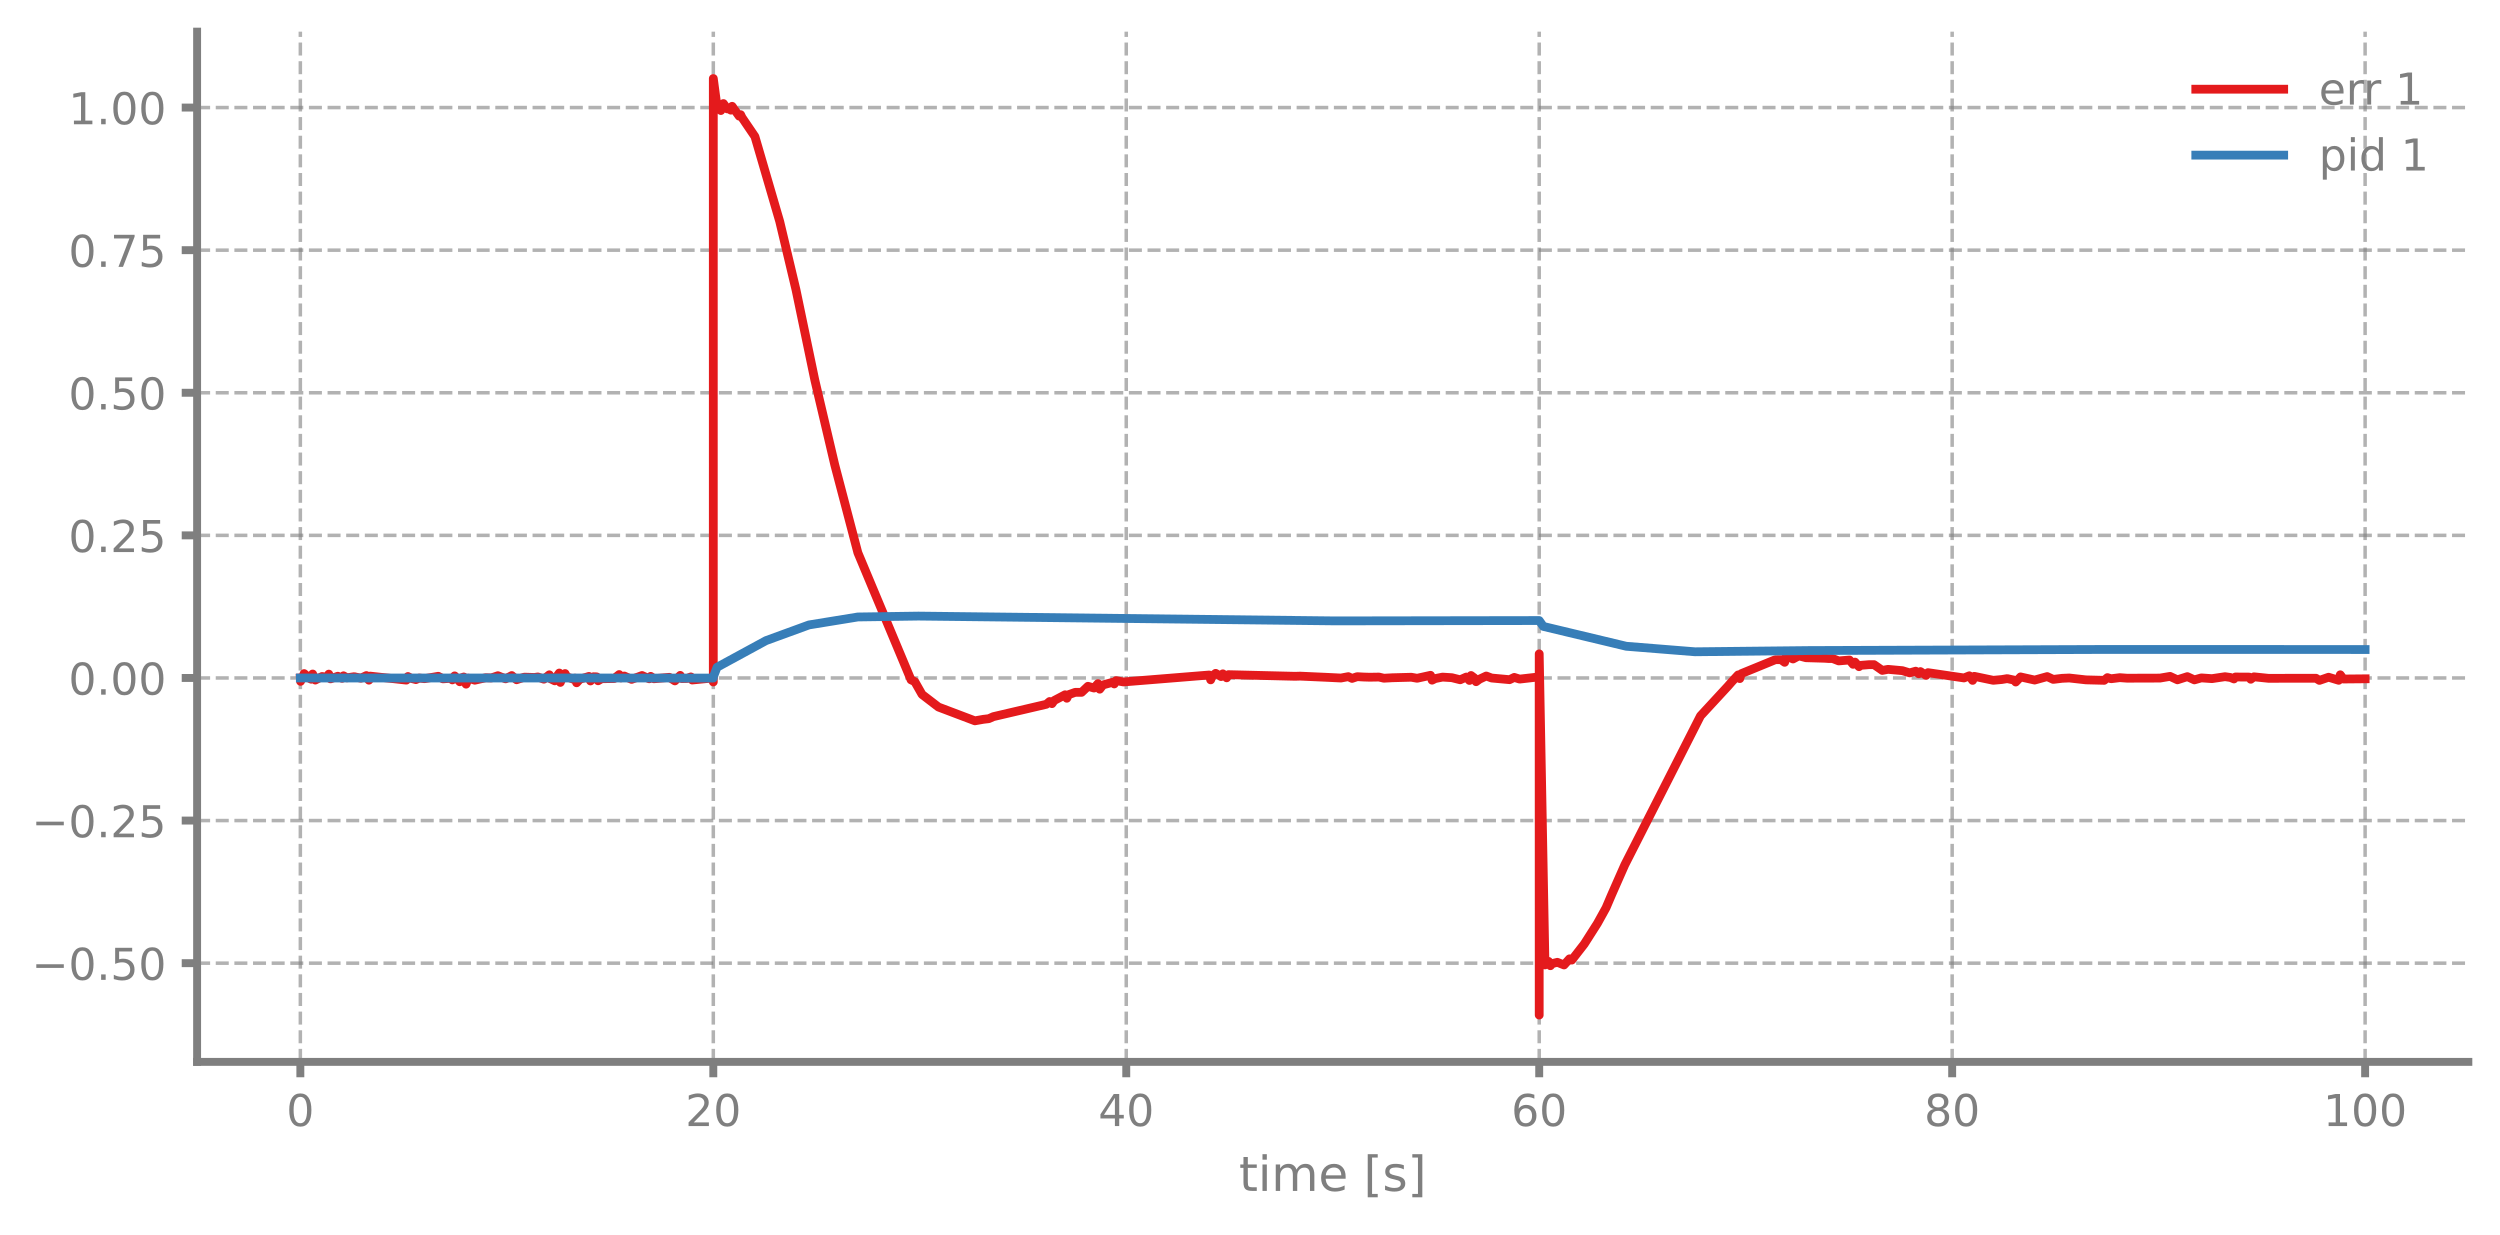
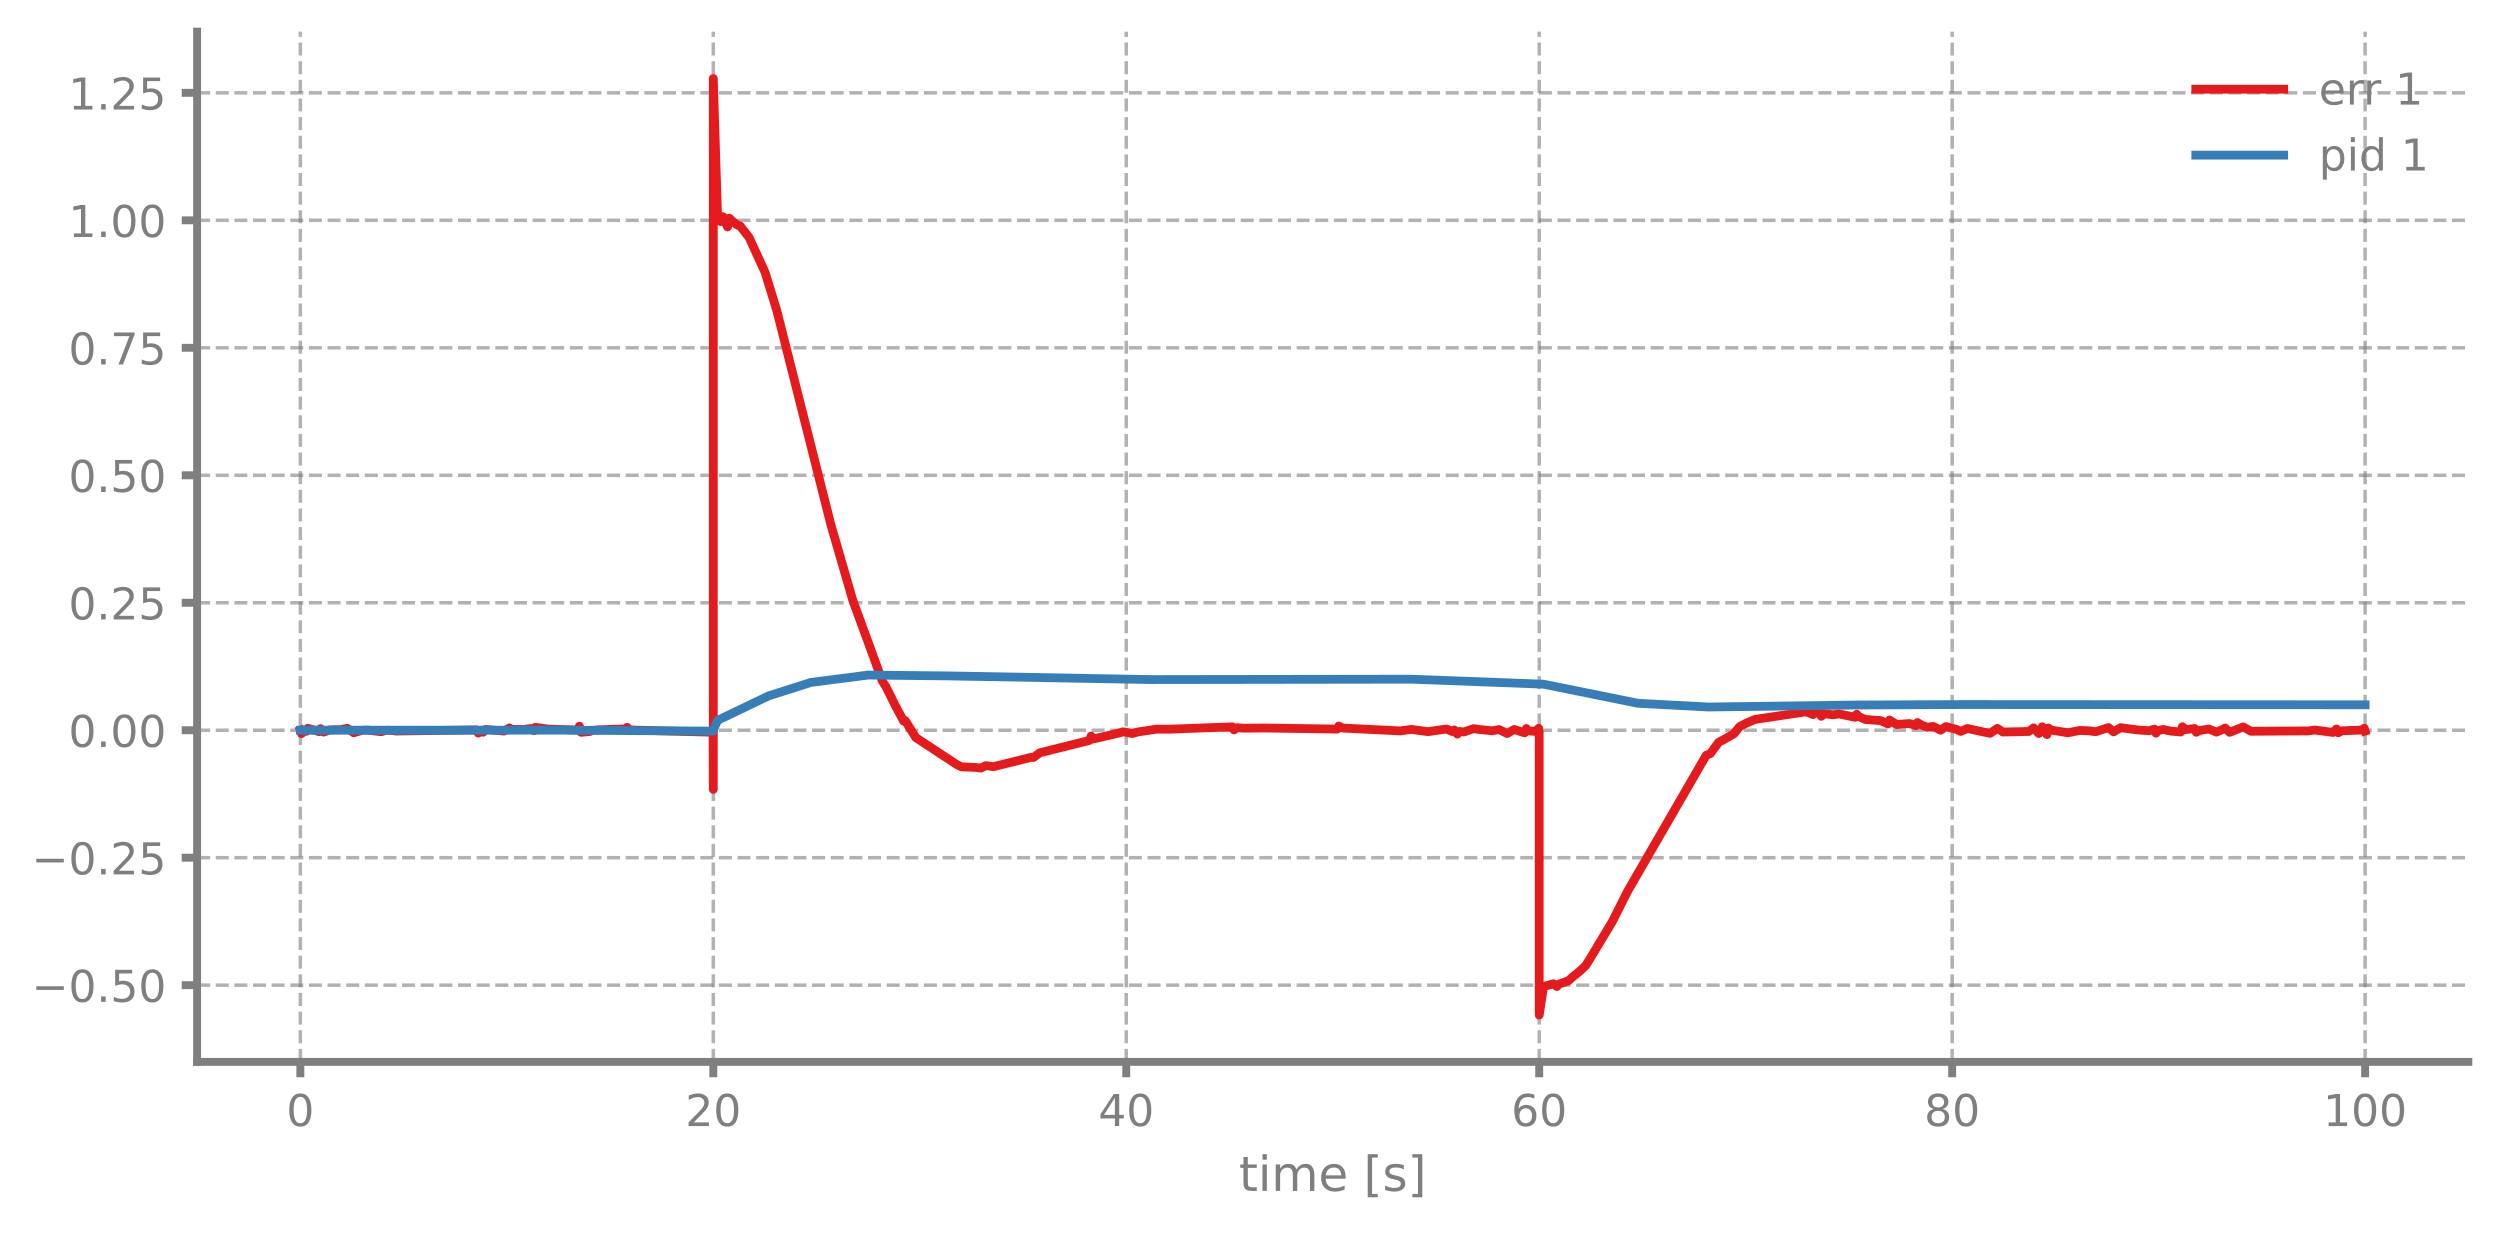
<svg xmlns="http://www.w3.org/2000/svg" xmlns:xlink="http://www.w3.org/1999/xlink" width="568.8pt" height="280.8pt" viewBox="0 0 568.8 280.8" version="1.1">
  <defs>
    <style type="text/css">*{stroke-linejoin: round; stroke-linecap: butt}</style>
  </defs>
  <g id="figure_1">
    <g id="patch_1">
      <path d="M 0 280.8  L 568.8 280.8  L 568.8 0  L 0 0  L 0 280.8  z " style="fill: none" />
    </g>
    <g id="axes_1">
      <g id="patch_2">
        <path d="M 44.845 241.599  L 561.6 241.599  L 561.6 7.2  L 44.845 7.2  L 44.845 241.599  z " style="fill: none" />
      </g>
      <g id="matplotlib.axis_1">
        <g id="xtick_1">
          <g id="line2d_1">
-             <path d="M 68.334 241.599  L 68.334 7.2  " clip-path="url(#p47fe67918f)" style="fill: none; stroke-dasharray: 2.96,1.28; stroke-dashoffset: 0; stroke: #7f7f7f; stroke-opacity: 0.6; stroke-width: 0.8" />
+             <path d="M 68.334 241.599  L 68.334 7.2  " clip-path="url(#p79e0dac1c5)" style="fill: none; stroke-dasharray: 2.96,1.28; stroke-dashoffset: 0; stroke: #7f7f7f; stroke-opacity: 0.6; stroke-width: 0.8" />
          </g>
          <g id="line2d_2">
            <defs>
-               <path id="mc23bbabcec" d="M 0 0  L 0 3.5  " style="stroke: #7f7f7f; stroke-width: 1.8" />
-             </defs>
-             <g>
-               <use xlink:href="#mc23bbabcec" x="68.334" y="241.599" style="fill: #7f7f7f; stroke: #7f7f7f; stroke-width: 1.8" />
+               <path id="mb5098d74e5" d="M 0 0  L 0 3.5  " style="stroke: #7f7f7f; stroke-width: 1.8" />
+             </defs>
+             <g>
+               <use xlink:href="#mb5098d74e5" x="68.334" y="241.599" style="fill: #7f7f7f; stroke: #7f7f7f; stroke-width: 1.8" />
            </g>
          </g>
          <g id="text_1">
            <g style="fill: #7f7f7f" transform="translate(65.15291 256.1968) scale(0.1 -0.1)">
              <defs>
                <path id="DejaVuSans-13" d="M 2034 4250  Q 1547 4250 1301 3770  Q 1056 3291 1056 2328  Q 1056 1369 1301 889  Q 1547 409 2034 409  Q 2525 409 2770 889  Q 3016 1369 3016 2328  Q 3016 3291 2770 3770  Q 2525 4250 2034 4250  z M 2034 4750  Q 2819 4750 3233 4129  Q 3647 3509 3647 2328  Q 3647 1150 3233 529  Q 2819 -91 2034 -91  Q 1250 -91 836 529  Q 422 1150 422 2328  Q 422 3509 836 4129  Q 1250 4750 2034 4750  z " transform="scale(0.015625)" />
              </defs>
              <use xlink:href="#DejaVuSans-13" />
            </g>
          </g>
        </g>
        <g id="xtick_2">
          <g id="line2d_3">
-             <path d="M 162.29 241.599  L 162.29 7.2  " clip-path="url(#p47fe67918f)" style="fill: none; stroke-dasharray: 2.96,1.28; stroke-dashoffset: 0; stroke: #7f7f7f; stroke-opacity: 0.6; stroke-width: 0.8" />
+             <path d="M 162.29 241.599  L 162.29 7.2  " clip-path="url(#p79e0dac1c5)" style="fill: none; stroke-dasharray: 2.96,1.28; stroke-dashoffset: 0; stroke: #7f7f7f; stroke-opacity: 0.6; stroke-width: 0.8" />
          </g>
          <g id="line2d_4">
            <g>
-               <use xlink:href="#mc23bbabcec" x="162.29" y="241.599" style="fill: #7f7f7f; stroke: #7f7f7f; stroke-width: 1.8" />
+               <use xlink:href="#mb5098d74e5" x="162.29" y="241.599" style="fill: #7f7f7f; stroke: #7f7f7f; stroke-width: 1.8" />
            </g>
          </g>
          <g id="text_2">
            <g style="fill: #7f7f7f" transform="translate(155.9271 256.1968) scale(0.1 -0.1)">
              <defs>
                <path id="DejaVuSans-15" d="M 1228 531  L 3431 531  L 3431 0  L 469 0  L 469 531  Q 828 903 1448 1529  Q 2069 2156 2228 2338  Q 2531 2678 2651 2914  Q 2772 3150 2772 3378  Q 2772 3750 2511 3984  Q 2250 4219 1831 4219  Q 1534 4219 1204 4116  Q 875 4013 500 3803  L 500 4441  Q 881 4594 1212 4672  Q 1544 4750 1819 4750  Q 2544 4750 2975 4387  Q 3406 4025 3406 3419  Q 3406 3131 3298 2873  Q 3191 2616 2906 2266  Q 2828 2175 2409 1742  Q 1991 1309 1228 531  z " transform="scale(0.015625)" />
              </defs>
              <use xlink:href="#DejaVuSans-15" />
              <use xlink:href="#DejaVuSans-13" transform="translate(63.625 0)" />
            </g>
          </g>
        </g>
        <g id="xtick_3">
          <g id="line2d_5">
-             <path d="M 256.245 241.599  L 256.245 7.2  " clip-path="url(#p47fe67918f)" style="fill: none; stroke-dasharray: 2.96,1.28; stroke-dashoffset: 0; stroke: #7f7f7f; stroke-opacity: 0.6; stroke-width: 0.8" />
+             <path d="M 256.245 241.599  L 256.245 7.2  " clip-path="url(#p79e0dac1c5)" style="fill: none; stroke-dasharray: 2.96,1.28; stroke-dashoffset: 0; stroke: #7f7f7f; stroke-opacity: 0.6; stroke-width: 0.8" />
          </g>
          <g id="line2d_6">
            <g>
-               <use xlink:href="#mc23bbabcec" x="256.245" y="241.599" style="fill: #7f7f7f; stroke: #7f7f7f; stroke-width: 1.8" />
+               <use xlink:href="#mb5098d74e5" x="256.245" y="241.599" style="fill: #7f7f7f; stroke: #7f7f7f; stroke-width: 1.8" />
            </g>
          </g>
          <g id="text_3">
            <g style="fill: #7f7f7f" transform="translate(249.8825 256.1968) scale(0.1 -0.1)">
              <defs>
                <path id="DejaVuSans-17" d="M 2419 4116  L 825 1625  L 2419 1625  L 2419 4116  z M 2253 4666  L 3047 4666  L 3047 1625  L 3713 1625  L 3713 1100  L 3047 1100  L 3047 0  L 2419 0  L 2419 1100  L 313 1100  L 313 1709  L 2253 4666  z " transform="scale(0.015625)" />
              </defs>
              <use xlink:href="#DejaVuSans-17" />
              <use xlink:href="#DejaVuSans-13" transform="translate(63.625 0)" />
            </g>
          </g>
        </g>
        <g id="xtick_4">
          <g id="line2d_7">
-             <path d="M 350.2 241.599  L 350.2 7.2  " clip-path="url(#p47fe67918f)" style="fill: none; stroke-dasharray: 2.96,1.28; stroke-dashoffset: 0; stroke: #7f7f7f; stroke-opacity: 0.6; stroke-width: 0.8" />
+             <path d="M 350.2 241.599  L 350.2 7.2  " clip-path="url(#p79e0dac1c5)" style="fill: none; stroke-dasharray: 2.96,1.28; stroke-dashoffset: 0; stroke: #7f7f7f; stroke-opacity: 0.6; stroke-width: 0.8" />
          </g>
          <g id="line2d_8">
            <g>
-               <use xlink:href="#mc23bbabcec" x="350.2" y="241.599" style="fill: #7f7f7f; stroke: #7f7f7f; stroke-width: 1.8" />
+               <use xlink:href="#mb5098d74e5" x="350.2" y="241.599" style="fill: #7f7f7f; stroke: #7f7f7f; stroke-width: 1.8" />
            </g>
          </g>
          <g id="text_4">
            <g style="fill: #7f7f7f" transform="translate(343.8379 256.1968) scale(0.1 -0.1)">
              <defs>
                <path id="DejaVuSans-19" d="M 2113 2584  Q 1688 2584 1439 2293  Q 1191 2003 1191 1497  Q 1191 994 1439 701  Q 1688 409 2113 409  Q 2538 409 2786 701  Q 3034 994 3034 1497  Q 3034 2003 2786 2293  Q 2538 2584 2113 2584  z M 3366 4563  L 3366 3988  Q 3128 4100 2886 4159  Q 2644 4219 2406 4219  Q 1781 4219 1451 3797  Q 1122 3375 1075 2522  Q 1259 2794 1537 2939  Q 1816 3084 2150 3084  Q 2853 3084 3261 2657  Q 3669 2231 3669 1497  Q 3669 778 3244 343  Q 2819 -91 2113 -91  Q 1303 -91 875 529  Q 447 1150 447 2328  Q 447 3434 972 4092  Q 1497 4750 2381 4750  Q 2619 4750 2861 4703  Q 3103 4656 3366 4563  z " transform="scale(0.015625)" />
              </defs>
              <use xlink:href="#DejaVuSans-19" />
              <use xlink:href="#DejaVuSans-13" transform="translate(63.625 0)" />
            </g>
          </g>
        </g>
        <g id="xtick_5">
          <g id="line2d_9">
-             <path d="M 444.156 241.599  L 444.156 7.2  " clip-path="url(#p47fe67918f)" style="fill: none; stroke-dasharray: 2.96,1.28; stroke-dashoffset: 0; stroke: #7f7f7f; stroke-opacity: 0.6; stroke-width: 0.8" />
+             <path d="M 444.156 241.599  L 444.156 7.2  " clip-path="url(#p79e0dac1c5)" style="fill: none; stroke-dasharray: 2.96,1.28; stroke-dashoffset: 0; stroke: #7f7f7f; stroke-opacity: 0.6; stroke-width: 0.8" />
          </g>
          <g id="line2d_10">
            <g>
-               <use xlink:href="#mc23bbabcec" x="444.156" y="241.599" style="fill: #7f7f7f; stroke: #7f7f7f; stroke-width: 1.8" />
+               <use xlink:href="#mb5098d74e5" x="444.156" y="241.599" style="fill: #7f7f7f; stroke: #7f7f7f; stroke-width: 1.8" />
            </g>
          </g>
          <g id="text_5">
            <g style="fill: #7f7f7f" transform="translate(437.7933 256.1968) scale(0.1 -0.1)">
              <defs>
                <path id="DejaVuSans-1b" d="M 2034 2216  Q 1584 2216 1326 1975  Q 1069 1734 1069 1313  Q 1069 891 1326 650  Q 1584 409 2034 409  Q 2484 409 2743 651  Q 3003 894 3003 1313  Q 3003 1734 2745 1975  Q 2488 2216 2034 2216  z M 1403 2484  Q 997 2584 770 2862  Q 544 3141 544 3541  Q 544 4100 942 4425  Q 1341 4750 2034 4750  Q 2731 4750 3128 4425  Q 3525 4100 3525 3541  Q 3525 3141 3298 2862  Q 3072 2584 2669 2484  Q 3125 2378 3379 2068  Q 3634 1759 3634 1313  Q 3634 634 3220 271  Q 2806 -91 2034 -91  Q 1263 -91 848 271  Q 434 634 434 1313  Q 434 1759 690 2068  Q 947 2378 1403 2484  z M 1172 3481  Q 1172 3119 1398 2916  Q 1625 2713 2034 2713  Q 2441 2713 2670 2916  Q 2900 3119 2900 3481  Q 2900 3844 2670 4047  Q 2441 4250 2034 4250  Q 1625 4250 1398 4047  Q 1172 3844 1172 3481  z " transform="scale(0.015625)" />
              </defs>
              <use xlink:href="#DejaVuSans-1b" />
              <use xlink:href="#DejaVuSans-13" transform="translate(63.625 0)" />
            </g>
          </g>
        </g>
        <g id="xtick_6">
          <g id="line2d_11">
-             <path d="M 538.111 241.599  L 538.111 7.2  " clip-path="url(#p47fe67918f)" style="fill: none; stroke-dasharray: 2.96,1.28; stroke-dashoffset: 0; stroke: #7f7f7f; stroke-opacity: 0.6; stroke-width: 0.8" />
+             <path d="M 538.111 241.599  L 538.111 7.2  " clip-path="url(#p79e0dac1c5)" style="fill: none; stroke-dasharray: 2.96,1.28; stroke-dashoffset: 0; stroke: #7f7f7f; stroke-opacity: 0.6; stroke-width: 0.8" />
          </g>
          <g id="line2d_12">
            <g>
-               <use xlink:href="#mc23bbabcec" x="538.111" y="241.599" style="fill: #7f7f7f; stroke: #7f7f7f; stroke-width: 1.8" />
+               <use xlink:href="#mb5098d74e5" x="538.111" y="241.599" style="fill: #7f7f7f; stroke: #7f7f7f; stroke-width: 1.8" />
            </g>
          </g>
          <g id="text_6">
            <g style="fill: #7f7f7f" transform="translate(528.5674 256.1968) scale(0.1 -0.1)">
              <defs>
                <path id="DejaVuSans-14" d="M 794 531  L 1825 531  L 1825 4091  L 703 3866  L 703 4441  L 1819 4666  L 2450 4666  L 2450 531  L 3481 531  L 3481 0  L 794 0  L 794 531  z " transform="scale(0.015625)" />
              </defs>
              <use xlink:href="#DejaVuSans-14" />
              <use xlink:href="#DejaVuSans-13" transform="translate(63.625 0)" />
              <use xlink:href="#DejaVuSans-13" transform="translate(127.25 0)" />
            </g>
          </g>
        </g>
        <g id="text_7">
          <g style="fill: #7f7f7f" transform="translate(281.8921 270.9574) scale(0.11 -0.11)">
            <defs>
              <path id="DejaVuSans-57" d="M 1172 4494  L 1172 3500  L 2356 3500  L 2356 3053  L 1172 3053  L 1172 1153  Q 1172 725 1289 603  Q 1406 481 1766 481  L 2356 481  L 2356 0  L 1766 0  Q 1100 0 847 248  Q 594 497 594 1153  L 594 3053  L 172 3053  L 172 3500  L 594 3500  L 594 4494  L 1172 4494  z " transform="scale(0.015625)" />
              <path id="DejaVuSans-4c" d="M 603 3500  L 1178 3500  L 1178 0  L 603 0  L 603 3500  z M 603 4863  L 1178 4863  L 1178 4134  L 603 4134  L 603 4863  z " transform="scale(0.015625)" />
              <path id="DejaVuSans-50" d="M 3328 2828  Q 3544 3216 3844 3400  Q 4144 3584 4550 3584  Q 5097 3584 5394 3201  Q 5691 2819 5691 2113  L 5691 0  L 5113 0  L 5113 2094  Q 5113 2597 4934 2840  Q 4756 3084 4391 3084  Q 3944 3084 3684 2787  Q 3425 2491 3425 1978  L 3425 0  L 2847 0  L 2847 2094  Q 2847 2600 2669 2842  Q 2491 3084 2119 3084  Q 1678 3084 1418 2786  Q 1159 2488 1159 1978  L 1159 0  L 581 0  L 581 3500  L 1159 3500  L 1159 2956  Q 1356 3278 1631 3431  Q 1906 3584 2284 3584  Q 2666 3584 2933 3390  Q 3200 3197 3328 2828  z " transform="scale(0.015625)" />
              <path id="DejaVuSans-48" d="M 3597 1894  L 3597 1613  L 953 1613  Q 991 1019 1311 708  Q 1631 397 2203 397  Q 2534 397 2845 478  Q 3156 559 3463 722  L 3463 178  Q 3153 47 2828 -22  Q 2503 -91 2169 -91  Q 1331 -91 842 396  Q 353 884 353 1716  Q 353 2575 817 3079  Q 1281 3584 2069 3584  Q 2775 3584 3186 3129  Q 3597 2675 3597 1894  z M 3022 2063  Q 3016 2534 2758 2815  Q 2500 3097 2075 3097  Q 1594 3097 1305 2825  Q 1016 2553 972 2059  L 3022 2063  z " transform="scale(0.015625)" />
              <path id="DejaVuSans-3" transform="scale(0.015625)" />
              <path id="DejaVuSans-3e" d="M 550 4863  L 1875 4863  L 1875 4416  L 1125 4416  L 1125 -397  L 1875 -397  L 1875 -844  L 550 -844  L 550 4863  z " transform="scale(0.015625)" />
              <path id="DejaVuSans-56" d="M 2834 3397  L 2834 2853  Q 2591 2978 2328 3040  Q 2066 3103 1784 3103  Q 1356 3103 1142 2972  Q 928 2841 928 2578  Q 928 2378 1081 2264  Q 1234 2150 1697 2047  L 1894 2003  Q 2506 1872 2764 1633  Q 3022 1394 3022 966  Q 3022 478 2636 193  Q 2250 -91 1575 -91  Q 1294 -91 989 -36  Q 684 19 347 128  L 347 722  Q 666 556 975 473  Q 1284 391 1588 391  Q 1994 391 2212 530  Q 2431 669 2431 922  Q 2431 1156 2273 1281  Q 2116 1406 1581 1522  L 1381 1569  Q 847 1681 609 1914  Q 372 2147 372 2553  Q 372 3047 722 3315  Q 1072 3584 1716 3584  Q 2034 3584 2315 3537  Q 2597 3491 2834 3397  z " transform="scale(0.015625)" />
              <path id="DejaVuSans-40" d="M 1947 4863  L 1947 -844  L 622 -844  L 622 -397  L 1369 -397  L 1369 4416  L 622 4416  L 622 4863  L 1947 4863  z " transform="scale(0.015625)" />
            </defs>
            <use xlink:href="#DejaVuSans-57" />
            <use xlink:href="#DejaVuSans-4c" transform="translate(39.20312 0)" />
            <use xlink:href="#DejaVuSans-50" transform="translate(66.98438 0)" />
            <use xlink:href="#DejaVuSans-48" transform="translate(164.3906 0)" />
            <use xlink:href="#DejaVuSans-3" transform="translate(225.9219 0)" />
            <use xlink:href="#DejaVuSans-3e" transform="translate(257.7031 0)" />
            <use xlink:href="#DejaVuSans-56" transform="translate(296.7188 0)" />
            <use xlink:href="#DejaVuSans-40" transform="translate(348.8125 0)" />
          </g>
        </g>
      </g>
      <g id="matplotlib.axis_2">
        <g id="ytick_1">
          <g id="line2d_13">
-             <path d="M 44.845 219.139  L 561.6 219.139  " clip-path="url(#p47fe67918f)" style="fill: none; stroke-dasharray: 2.96,1.28; stroke-dashoffset: 0; stroke: #7f7f7f; stroke-opacity: 0.6; stroke-width: 0.8" />
+             <path d="M 44.845 224.147  L 561.6 224.147  " clip-path="url(#p79e0dac1c5)" style="fill: none; stroke-dasharray: 2.96,1.28; stroke-dashoffset: 0; stroke: #7f7f7f; stroke-opacity: 0.6; stroke-width: 0.8" />
          </g>
          <g id="line2d_14">
            <defs>
-               <path id="m5db4916df4" d="M 0 0  L -3.5 0  " style="stroke: #7f7f7f; stroke-width: 1.8" />
-             </defs>
-             <g>
-               <use xlink:href="#m5db4916df4" x="44.845" y="219.139" style="fill: #7f7f7f; stroke: #7f7f7f; stroke-width: 1.8" />
+               <path id="m3506a62449" d="M 0 0  L -3.5 0  " style="stroke: #7f7f7f; stroke-width: 1.8" />
+             </defs>
+             <g>
+               <use xlink:href="#m3506a62449" x="44.845" y="224.147" style="fill: #7f7f7f; stroke: #7f7f7f; stroke-width: 1.8" />
            </g>
          </g>
          <g id="text_8">
-             <g style="fill: #7f7f7f" transform="translate(7.2 222.9374) scale(0.1 -0.1)">
+             <g style="fill: #7f7f7f" transform="translate(7.2 227.9459) scale(0.1 -0.1)">
              <defs>
                <path id="DejaVuSans-c9c" d="M 678 2272  L 4684 2272  L 4684 1741  L 678 1741  L 678 2272  z " transform="scale(0.015625)" />
                <path id="DejaVuSans-11" d="M 684 794  L 1344 794  L 1344 0  L 684 0  L 684 794  z " transform="scale(0.015625)" />
                <path id="DejaVuSans-18" d="M 691 4666  L 3169 4666  L 3169 4134  L 1269 4134  L 1269 2991  Q 1406 3038 1543 3061  Q 1681 3084 1819 3084  Q 2600 3084 3056 2656  Q 3513 2228 3513 1497  Q 3513 744 3044 326  Q 2575 -91 1722 -91  Q 1428 -91 1123 -41  Q 819 9 494 109  L 494 744  Q 775 591 1075 516  Q 1375 441 1709 441  Q 2250 441 2565 725  Q 2881 1009 2881 1497  Q 2881 1984 2565 2268  Q 2250 2553 1709 2553  Q 1456 2553 1204 2497  Q 953 2441 691 2322  L 691 4666  z " transform="scale(0.015625)" />
              </defs>
              <use xlink:href="#DejaVuSans-c9c" />
              <use xlink:href="#DejaVuSans-13" transform="translate(83.79688 0)" />
              <use xlink:href="#DejaVuSans-11" transform="translate(147.4219 0)" />
              <use xlink:href="#DejaVuSans-18" transform="translate(179.2031 0)" />
              <use xlink:href="#DejaVuSans-13" transform="translate(242.8281 0)" />
            </g>
          </g>
        </g>
        <g id="ytick_2">
          <g id="line2d_15">
-             <path d="M 44.845 186.695  L 561.6 186.695  " clip-path="url(#p47fe67918f)" style="fill: none; stroke-dasharray: 2.96,1.28; stroke-dashoffset: 0; stroke: #7f7f7f; stroke-opacity: 0.6; stroke-width: 0.8" />
+             <path d="M 44.845 195.144  L 561.6 195.144  " clip-path="url(#p79e0dac1c5)" style="fill: none; stroke-dasharray: 2.96,1.28; stroke-dashoffset: 0; stroke: #7f7f7f; stroke-opacity: 0.6; stroke-width: 0.8" />
          </g>
          <g id="line2d_16">
            <g>
-               <use xlink:href="#m5db4916df4" x="44.845" y="186.695" style="fill: #7f7f7f; stroke: #7f7f7f; stroke-width: 1.8" />
+               <use xlink:href="#m3506a62449" x="44.845" y="195.144" style="fill: #7f7f7f; stroke: #7f7f7f; stroke-width: 1.8" />
            </g>
          </g>
          <g id="text_9">
-             <g style="fill: #7f7f7f" transform="translate(7.2 190.4936) scale(0.1 -0.1)">
+             <g style="fill: #7f7f7f" transform="translate(7.2 198.9428) scale(0.1 -0.1)">
              <use xlink:href="#DejaVuSans-c9c" />
              <use xlink:href="#DejaVuSans-13" transform="translate(83.79688 0)" />
              <use xlink:href="#DejaVuSans-11" transform="translate(147.4219 0)" />
              <use xlink:href="#DejaVuSans-15" transform="translate(179.2031 0)" />
              <use xlink:href="#DejaVuSans-18" transform="translate(242.8281 0)" />
            </g>
          </g>
        </g>
        <g id="ytick_3">
          <g id="line2d_17">
-             <path d="M 44.845 154.251  L 561.6 154.251  " clip-path="url(#p47fe67918f)" style="fill: none; stroke-dasharray: 2.96,1.28; stroke-dashoffset: 0; stroke: #7f7f7f; stroke-opacity: 0.6; stroke-width: 0.8" />
+             <path d="M 44.845 166.141  L 561.6 166.141  " clip-path="url(#p79e0dac1c5)" style="fill: none; stroke-dasharray: 2.96,1.28; stroke-dashoffset: 0; stroke: #7f7f7f; stroke-opacity: 0.6; stroke-width: 0.8" />
          </g>
          <g id="line2d_18">
            <g>
-               <use xlink:href="#m5db4916df4" x="44.845" y="154.251" style="fill: #7f7f7f; stroke: #7f7f7f; stroke-width: 1.8" />
+               <use xlink:href="#m3506a62449" x="44.845" y="166.141" style="fill: #7f7f7f; stroke: #7f7f7f; stroke-width: 1.8" />
            </g>
          </g>
          <g id="text_10">
-             <g style="fill: #7f7f7f" transform="translate(15.57969 158.0498) scale(0.1 -0.1)">
+             <g style="fill: #7f7f7f" transform="translate(15.57969 169.9397) scale(0.1 -0.1)">
              <use xlink:href="#DejaVuSans-13" />
              <use xlink:href="#DejaVuSans-11" transform="translate(63.625 0)" />
              <use xlink:href="#DejaVuSans-13" transform="translate(95.40625 0)" />
              <use xlink:href="#DejaVuSans-13" transform="translate(159.0312 0)" />
            </g>
          </g>
        </g>
        <g id="ytick_4">
          <g id="line2d_19">
-             <path d="M 44.845 121.807  L 561.6 121.807  " clip-path="url(#p47fe67918f)" style="fill: none; stroke-dasharray: 2.96,1.28; stroke-dashoffset: 0; stroke: #7f7f7f; stroke-opacity: 0.6; stroke-width: 0.8" />
+             <path d="M 44.845 137.138  L 561.6 137.138  " clip-path="url(#p79e0dac1c5)" style="fill: none; stroke-dasharray: 2.96,1.28; stroke-dashoffset: 0; stroke: #7f7f7f; stroke-opacity: 0.6; stroke-width: 0.8" />
          </g>
          <g id="line2d_20">
            <g>
-               <use xlink:href="#m5db4916df4" x="44.845" y="121.807" style="fill: #7f7f7f; stroke: #7f7f7f; stroke-width: 1.8" />
+               <use xlink:href="#m3506a62449" x="44.845" y="137.138" style="fill: #7f7f7f; stroke: #7f7f7f; stroke-width: 1.8" />
            </g>
          </g>
          <g id="text_11">
-             <g style="fill: #7f7f7f" transform="translate(15.57969 125.606) scale(0.1 -0.1)">
+             <g style="fill: #7f7f7f" transform="translate(15.57969 140.9365) scale(0.1 -0.1)">
              <use xlink:href="#DejaVuSans-13" />
              <use xlink:href="#DejaVuSans-11" transform="translate(63.625 0)" />
              <use xlink:href="#DejaVuSans-15" transform="translate(95.40625 0)" />
              <use xlink:href="#DejaVuSans-18" transform="translate(159.0312 0)" />
            </g>
          </g>
        </g>
        <g id="ytick_5">
          <g id="line2d_21">
-             <path d="M 44.845 89.363  L 561.6 89.363  " clip-path="url(#p47fe67918f)" style="fill: none; stroke-dasharray: 2.96,1.28; stroke-dashoffset: 0; stroke: #7f7f7f; stroke-opacity: 0.6; stroke-width: 0.8" />
+             <path d="M 44.845 108.135  L 561.6 108.135  " clip-path="url(#p79e0dac1c5)" style="fill: none; stroke-dasharray: 2.96,1.28; stroke-dashoffset: 0; stroke: #7f7f7f; stroke-opacity: 0.6; stroke-width: 0.8" />
          </g>
          <g id="line2d_22">
            <g>
-               <use xlink:href="#m5db4916df4" x="44.845" y="89.363" style="fill: #7f7f7f; stroke: #7f7f7f; stroke-width: 1.8" />
+               <use xlink:href="#m3506a62449" x="44.845" y="108.135" style="fill: #7f7f7f; stroke: #7f7f7f; stroke-width: 1.8" />
            </g>
          </g>
          <g id="text_12">
-             <g style="fill: #7f7f7f" transform="translate(15.57969 93.16224) scale(0.1 -0.1)">
+             <g style="fill: #7f7f7f" transform="translate(15.57969 111.9334) scale(0.1 -0.1)">
              <use xlink:href="#DejaVuSans-13" />
              <use xlink:href="#DejaVuSans-11" transform="translate(63.625 0)" />
              <use xlink:href="#DejaVuSans-18" transform="translate(95.40625 0)" />
              <use xlink:href="#DejaVuSans-13" transform="translate(159.0312 0)" />
            </g>
          </g>
        </g>
        <g id="ytick_6">
          <g id="line2d_23">
-             <path d="M 44.845 56.92  L 561.6 56.92  " clip-path="url(#p47fe67918f)" style="fill: none; stroke-dasharray: 2.96,1.28; stroke-dashoffset: 0; stroke: #7f7f7f; stroke-opacity: 0.6; stroke-width: 0.8" />
+             <path d="M 44.845 79.131  L 561.6 79.131  " clip-path="url(#p79e0dac1c5)" style="fill: none; stroke-dasharray: 2.96,1.28; stroke-dashoffset: 0; stroke: #7f7f7f; stroke-opacity: 0.6; stroke-width: 0.8" />
          </g>
          <g id="line2d_24">
            <g>
-               <use xlink:href="#m5db4916df4" x="44.845" y="56.92" style="fill: #7f7f7f; stroke: #7f7f7f; stroke-width: 1.8" />
+               <use xlink:href="#m3506a62449" x="44.845" y="79.131" style="fill: #7f7f7f; stroke: #7f7f7f; stroke-width: 1.8" />
            </g>
          </g>
          <g id="text_13">
-             <g style="fill: #7f7f7f" transform="translate(15.57969 60.71846) scale(0.1 -0.1)">
+             <g style="fill: #7f7f7f" transform="translate(15.57969 82.93023) scale(0.1 -0.1)">
              <defs>
                <path id="DejaVuSans-1a" d="M 525 4666  L 3525 4666  L 3525 4397  L 1831 0  L 1172 0  L 2766 4134  L 525 4134  L 525 4666  z " transform="scale(0.015625)" />
              </defs>
              <use xlink:href="#DejaVuSans-13" />
              <use xlink:href="#DejaVuSans-11" transform="translate(63.625 0)" />
              <use xlink:href="#DejaVuSans-1a" transform="translate(95.40625 0)" />
              <use xlink:href="#DejaVuSans-18" transform="translate(159.0312 0)" />
            </g>
          </g>
        </g>
        <g id="ytick_7">
          <g id="line2d_25">
-             <path d="M 44.845 24.476  L 561.6 24.476  " clip-path="url(#p47fe67918f)" style="fill: none; stroke-dasharray: 2.96,1.28; stroke-dashoffset: 0; stroke: #7f7f7f; stroke-opacity: 0.6; stroke-width: 0.8" />
+             <path d="M 44.845 50.128  L 561.6 50.128  " clip-path="url(#p79e0dac1c5)" style="fill: none; stroke-dasharray: 2.96,1.28; stroke-dashoffset: 0; stroke: #7f7f7f; stroke-opacity: 0.6; stroke-width: 0.8" />
          </g>
          <g id="line2d_26">
            <g>
-               <use xlink:href="#m5db4916df4" x="44.845" y="24.476" style="fill: #7f7f7f; stroke: #7f7f7f; stroke-width: 1.8" />
+               <use xlink:href="#m3506a62449" x="44.845" y="50.128" style="fill: #7f7f7f; stroke: #7f7f7f; stroke-width: 1.8" />
            </g>
          </g>
          <g id="text_14">
-             <g style="fill: #7f7f7f" transform="translate(15.57969 28.27468) scale(0.1 -0.1)">
+             <g style="fill: #7f7f7f" transform="translate(15.57969 53.92709) scale(0.1 -0.1)">
              <use xlink:href="#DejaVuSans-14" />
              <use xlink:href="#DejaVuSans-11" transform="translate(63.625 0)" />
              <use xlink:href="#DejaVuSans-13" transform="translate(95.40625 0)" />
              <use xlink:href="#DejaVuSans-13" transform="translate(159.0312 0)" />
            </g>
          </g>
        </g>
-       </g>
-       <g id="line2d_27">
-         <path d="M 68.334 154.251  L 68.381 155.02  L 69.197 153.254  L 70.501 154.388  L 70.823 154.543  L 71.137 153.35  L 71.738 154.729  L 73.272 153.92  L 74.415 154.086  L 74.811 153.378  L 75.202 154.453  L 76.855 153.857  L 77.827 154.324  L 78.158 153.758  L 78.928 154.216  L 80.587 153.963  L 82.098 154.303  L 83.356 153.707  L 83.934 154.752  L 84.23 153.829  L 92.453 154.74  L 92.818 153.925  L 93.52 154.332  L 94.628 154.626  L 95.391 154.269  L 96.58 154.416  L 99.717 153.866  L 100.789 154.451  L 102.615 154.313  L 102.916 154.688  L 103.44 153.777  L 104.603 155.112  L 105.173 154.169  L 105.508 154.03  L 106.042 155.659  L 106.551 154.299  L 108.031 154.761  L 110.517 154.199  L 111.781 154.247  L 113.284 153.735  L 115.034 154.449  L 116.433 153.704  L 117.53 154.656  L 119.294 154.067  L 121.6 154.138  L 122.375 154.019  L 123.735 154.528  L 124.983 153.531  L 125.298 154.45  L 126.222 154.902  L 126.48 154.192  L 126.998 153.471  L 127.254 153.127  L 127.496 155.262  L 128.18 153.556  L 128.568 153.246  L 128.974 153.984  L 130.438 154.533  L 130.817 154.294  L 131.189 155.347  L 131.932 154.542  L 133.993 153.898  L 134.35 154.929  L 135.048 153.974  L 135.744 153.996  L 136.078 154.888  L 136.888 154.424  L 139.747 154.371  L 140.876 153.472  L 141.26 154.235  L 142.051 153.807  L 143.701 154.573  L 146.07 153.691  L 147.719 154.437  L 148.048 153.89  L 148.79 154.433  L 152.276 154.104  L 153.551 154.914  L 154.763 153.665  L 155.129 154.383  L 156.38 154.353  L 157.18 154.015  L 157.495 154.715  L 162.183 154.254  L 162.289 155.16  L 162.29 139.638  L 162.293 17.855  L 163.145 24.289  L 163.312 23.575  L 163.633 24.66  L 163.828 24.368  L 164.01 25.148  L 164.59 23.56  L 165.46 24.769  L 165.666 24.653  L 166.285 25.058  L 166.569 24.188  L 168.179 26.425  L 168.51 26.092  L 168.814 26.728  L 171.76 31.067  L 177.401 50.387  L 181.111 65.965  L 185.387 86.469  L 189.93 105.784  L 195.179 125.751  L 207.279 154.682  L 208.132 155.087  L 209.785 157.999  L 213.515 160.865  L 221.806 164.001  L 223.743 163.659  L 224.962 163.516  L 226.008 163.052  L 238.058 160.239  L 238.81 159.608  L 239.344 160.092  L 239.843 159.383  L 242.331 158.072  L 242.724 158.863  L 243.114 158.061  L 244.645 157.517  L 246.081 157.521  L 247.538 156.144  L 248.914 156.544  L 249.814 155.534  L 250.21 156.803  L 250.952 155.836  L 253.097 155.244  L 253.513 155.609  L 253.936 154.855  L 255.608 155.157  L 275.115 153.579  L 275.453 154.682  L 275.802 153.801  L 276.589 153.199  L 277.819 153.938  L 278.224 153.309  L 278.696 153.778  L 279.089 154.214  L 279.488 153.498  L 294.673 153.871  L 295.808 153.834  L 301.702 154.099  L 305.093 154.265  L 306.768 153.949  L 307.617 154.351  L 308.793 153.957  L 310.29 154.041  L 311.649 154.081  L 313.745 154.045  L 314.854 154.307  L 316.801 154.203  L 321.105 154.087  L 322.422 154.32  L 325.474 153.646  L 325.824 154.751  L 326.547 154.387  L 328.216 154.055  L 330.329 154.188  L 332.221 154.662  L 333.622 154.039  L 334.332 154.818  L 334.69 153.691  L 335.454 154.258  L 335.837 155.098  L 336.611 154.528  L 338.154 153.806  L 339.381 154.264  L 343.455 154.638  L 344.528 154.122  L 345.751 154.508  L 350.159 154.006  L 350.19 154.346  L 350.201 230.945  L 350.2 148.766  L 351.514 219.536  L 352.326 218.738  L 352.746 219.719  L 353.159 219.239  L 354.333 218.945  L 355.85 219.547  L 357.097 218.154  L 357.61 218.443  L 360.464 214.768  L 363.439 210.097  L 365.408 206.54  L 366.665 203.586  L 369.668 196.784  L 386.894 162.885  L 393.143 156.118  L 393.953 155.192  L 395.457 153.558  L 395.837 154.393  L 396.188 153.267  L 403.917 150.098  L 405.221 150.084  L 406.044 150.689  L 406.416 149.186  L 407.198 149.597  L 407.947 149.934  L 409.268 149.223  L 410.885 149.643  L 415.16 149.769  L 415.983 149.825  L 416.937 149.825  L 418.345 150.371  L 420.799 150.166  L 421.615 151.147  L 422.051 150.643  L 422.964 151.682  L 423.349 151.379  L 425.236 151.225  L 426.374 151.216  L 428.259 152.53  L 429.572 152.29  L 432.837 152.59  L 434.488 153.092  L 435.862 152.709  L 436.547 153.293  L 436.944 152.802  L 438.218 153.669  L 438.654 153.042  L 446.843 154.246  L 448.062 153.757  L 448.811 154.802  L 449.181 153.878  L 453.505 154.784  L 455.438 154.605  L 456.686 154.399  L 458.242 154.74  L 458.619 155.172  L 459.716 154.012  L 462.923 154.729  L 465.775 153.936  L 467.154 154.576  L 469.185 154.33  L 470.797 154.259  L 474.593 154.683  L 478.741 154.79  L 479.479 154.172  L 480.31 154.427  L 482.294 154.182  L 483.95 154.303  L 491.445 154.278  L 493.726 153.891  L 495.408 154.671  L 497.664 153.948  L 499.267 154.686  L 500.844 154.235  L 503.262 154.405  L 506.239 153.962  L 507.47 154.139  L 508.269 154.473  L 508.599 154.033  L 511.761 154.053  L 512.09 154.546  L 512.819 153.99  L 516.126 154.332  L 526.926 154.313  L 527.713 154.803  L 529.8 154.083  L 532.105 154.781  L 532.46 153.53  L 533.168 154.489  L 538.111 154.441  L 538.111 154.441  " clip-path="url(#p47fe67918f)" style="fill: none; stroke: #e41a1c; stroke-width: 2; stroke-linecap: square" />
-       </g>
-       <g id="line2d_28">
-         <path d="M 68.334 154.251  L 72.398 154.252  L 162.289 154.269  L 162.29 154.036  L 163.145 151.811  L 174.291 145.75  L 184.058 142.183  L 195.179 140.374  L 208.955 140.172  L 303.79 141.265  L 350.2 141.186  L 351.142 142.521  L 370.011 147.038  L 385.644 148.292  L 411.488 148.014  L 478.4 147.766  L 538.111 147.776  L 538.111 147.776  " clip-path="url(#p47fe67918f)" style="fill: none; stroke: #377eb8; stroke-width: 2; stroke-linecap: square" />
+         <g id="ytick_8">
+           <g id="line2d_27">
+             <path d="M 44.845 21.125  L 561.6 21.125  " clip-path="url(#p79e0dac1c5)" style="fill: none; stroke-dasharray: 2.96,1.28; stroke-dashoffset: 0; stroke: #7f7f7f; stroke-opacity: 0.6; stroke-width: 0.8" />
+           </g>
+           <g id="line2d_28">
+             <g>
+               <use xlink:href="#m3506a62449" x="44.845" y="21.125" style="fill: #7f7f7f; stroke: #7f7f7f; stroke-width: 1.8" />
+             </g>
+           </g>
+           <g id="text_15">
+             <g style="fill: #7f7f7f" transform="translate(15.57969 24.92395) scale(0.1 -0.1)">
+               <use xlink:href="#DejaVuSans-14" />
+               <use xlink:href="#DejaVuSans-11" transform="translate(63.625 0)" />
+               <use xlink:href="#DejaVuSans-15" transform="translate(95.40625 0)" />
+               <use xlink:href="#DejaVuSans-18" transform="translate(159.0312 0)" />
+             </g>
+           </g>
+         </g>
+       </g>
+       <g id="line2d_29">
+         <path d="M 68.334 166.141  L 68.598 166.906  L 69.182 166.167  L 69.703 166.392  L 70.017 165.707  L 71.225 166.023  L 72.598 166.478  L 72.926 165.774  L 73.636 166.562  L 75.019 166.076  L 76.202 166.032  L 77.54 166.013  L 78.996 165.715  L 80.491 166.717  L 82.459 166.144  L 83.633 166.117  L 86.757 166.482  L 87.869 166.141  L 89.053 166.199  L 90.126 166.325  L 108.425 166.063  L 108.818 166.801  L 109.586 166.12  L 109.909 166.598  L 110.489 165.965  L 114.686 166.333  L 115.898 165.609  L 116.183 165.95  L 119.218 165.978  L 120.769 165.74  L 121.481 166.251  L 121.79 165.479  L 124.742 165.89  L 131.458 166.101  L 131.826 165.215  L 132.201 166.607  L 134.178 166.442  L 134.869 166.164  L 135.969 166.058  L 142.224 165.837  L 142.662 165.477  L 143.075 166.002  L 144.126 166.106  L 162.24 166.598  L 162.289 179.591  L 162.29 162.374  L 162.29 17.855  L 163.28 49.976  L 163.447 49.338  L 163.957 50.41  L 164.144 49.603  L 164.511 49.308  L 165.524 51.638  L 165.924 49.649  L 166.563 50.246  L 167.867 51.28  L 168.403 51.416  L 170.429 54.007  L 174.085 61.998  L 176.764 70.764  L 189.038 119.368  L 194.026 136.581  L 200.767 154.989  L 201.584 156.255  L 203.702 160.544  L 205.608 164.081  L 205.96 163.944  L 208.358 167.814  L 217.723 173.972  L 218.737 174.462  L 222.011 174.604  L 223.171 174.762  L 224.287 174.193  L 225.995 174.433  L 230.657 173.291  L 234.682 172.283  L 235.121 172.353  L 236.561 171.282  L 247.851 168.466  L 248.24 167.474  L 248.651 168.146  L 254.454 166.815  L 255.576 166.497  L 257.611 166.891  L 258.849 166.546  L 263.15 165.891  L 265.719 165.915  L 280.375 165.375  L 280.755 166.072  L 281.513 165.567  L 282.88 165.672  L 287.7 165.637  L 304.242 165.881  L 304.605 165.181  L 305.456 165.649  L 318.53 166.292  L 321.106 165.956  L 324.903 166.471  L 326.066 166.289  L 329.132 165.864  L 330.449 166.448  L 330.862 166.078  L 331.239 166.539  L 331.579 167.023  L 331.982 166.437  L 333.105 166.526  L 335.272 165.781  L 336.41 165.954  L 339.428 166.265  L 341.081 165.99  L 342.916 166.891  L 344.501 165.971  L 346.885 166.735  L 347.279 165.756  L 347.644 166.28  L 349.374 166.424  L 350.073 165.704  L 350.199 166.608  L 350.202 230.945  L 351.188 224.464  L 353.411 223.826  L 354.213 224.453  L 354.634 223.926  L 356.857 223.14  L 357.727 222.33  L 359.313 221.07  L 360.797 219.666  L 361.697 218.225  L 366.846 209.66  L 370.343 202.721  L 388.201 171.833  L 389.133 171.462  L 391.039 168.869  L 392.178 168.283  L 394.522 166.942  L 395.77 165.352  L 397.238 164.563  L 399.294 163.681  L 409.824 162.114  L 410.639 161.97  L 411.415 162.13  L 412.536 162.592  L 413.444 161.789  L 413.943 162.212  L 414.393 162.973  L 415.083 162.391  L 417.097 162.637  L 418.401 162.427  L 422.07 163.197  L 422.442 162.495  L 422.857 163.015  L 424.4 163.696  L 427.902 163.954  L 429.536 164.707  L 429.91 163.821  L 430.296 164.073  L 431.554 164.849  L 434.46 164.615  L 435.888 165.104  L 436.27 164.395  L 437.102 164.896  L 438.45 165.475  L 439.863 165.283  L 441.529 166.132  L 442.721 165.314  L 445.275 165.998  L 446.085 166.414  L 447.641 165.739  L 451.243 166.539  L 452.813 166.827  L 454.437 165.721  L 455.705 166.552  L 461.602 166.423  L 462.688 165.596  L 463.867 166.886  L 464.654 165.357  L 465.345 166.446  L 465.721 167.134  L 466.051 165.636  L 466.726 166.117  L 470.484 166.715  L 473.165 166.191  L 475.207 166.266  L 476.804 166.476  L 479.731 165.544  L 480.88 166.513  L 482.484 165.564  L 485.206 165.926  L 486.42 166.084  L 488.947 166.25  L 490.163 165.885  L 490.524 166.814  L 490.888 166.241  L 492.188 165.965  L 493.826 166.331  L 496.174 166.544  L 496.521 165.359  L 497.294 165.996  L 499.318 165.754  L 499.687 166.608  L 500.434 166.2  L 502.597 165.87  L 504.285 166.576  L 505.94 165.84  L 506.257 165.634  L 507.288 166.619  L 510.372 165.383  L 512.12 166.377  L 525.174 166.296  L 526.643 166.09  L 530.831 166.645  L 531.602 165.848  L 532 166.717  L 532.819 166.273  L 537.5 166.092  L 537.912 165.69  L 538.111 166.334  " clip-path="url(#p79e0dac1c5)" style="fill: none; stroke: #e41a1c; stroke-width: 2; stroke-linecap: square" />
+       </g>
+       <g id="line2d_30">
+         <path d="M 68.334 166.141  L 127.863 166.123  L 162.289 166.347  L 162.29 166.089  L 163.28 163.89  L 174.84 158.336  L 184.486 155.266  L 197.528 153.589  L 215.959 153.787  L 261.989 154.618  L 321.106 154.527  L 351.188 155.669  L 372.661 160.007  L 388.671 160.86  L 422.07 160.408  L 446.457 160.298  L 523.595 160.348  L 538.111 160.353  L 538.111 160.353  " clip-path="url(#p79e0dac1c5)" style="fill: none; stroke: #377eb8; stroke-width: 2; stroke-linecap: square" />
      </g>
      <g id="patch_3">
        <path d="M 44.845 241.599  L 44.845 7.2  " style="fill: none; stroke: #7f7f7f; stroke-width: 1.8; stroke-linejoin: miter; stroke-linecap: square" />
      </g>
      <g id="patch_4">
        <path d="M 44.845 241.599  L 561.6 241.599  " style="fill: none; stroke: #7f7f7f; stroke-width: 1.8; stroke-linejoin: miter; stroke-linecap: square" />
      </g>
      <g id="legend_1">
-         <g id="line2d_29">
+         <g id="line2d_31">
          <path d="M 499.584 20.298  L 509.584 20.298  L 519.584 20.298  " style="fill: none; stroke: #e41a1c; stroke-width: 2; stroke-linecap: square" />
        </g>
-         <g id="text_15">
+         <g id="text_16">
          <g style="fill: #7f7f7f" transform="translate(527.5844 23.79844) scale(0.1 -0.1)">
            <defs>
              <path id="DejaVuSans-55" d="M 2631 2963  Q 2534 3019 2420 3045  Q 2306 3072 2169 3072  Q 1681 3072 1420 2755  Q 1159 2438 1159 1844  L 1159 0  L 581 0  L 581 3500  L 1159 3500  L 1159 2956  Q 1341 3275 1631 3429  Q 1922 3584 2338 3584  Q 2397 3584 2469 3576  Q 2541 3569 2628 3553  L 2631 2963  z " transform="scale(0.015625)" />
            </defs>
            <use xlink:href="#DejaVuSans-48" />
            <use xlink:href="#DejaVuSans-55" transform="translate(61.53125 0)" />
            <use xlink:href="#DejaVuSans-55" transform="translate(100.8906 0)" />
            <use xlink:href="#DejaVuSans-3" transform="translate(142 0)" />
            <use xlink:href="#DejaVuSans-14" transform="translate(173.7812 0)" />
          </g>
        </g>
-         <g id="line2d_30">
+         <g id="line2d_32">
          <path d="M 499.584 35.299  L 509.584 35.299  L 519.584 35.299  " style="fill: none; stroke: #377eb8; stroke-width: 2; stroke-linecap: square" />
        </g>
-         <g id="text_16">
+         <g id="text_17">
          <g style="fill: #7f7f7f" transform="translate(527.5844 38.79922) scale(0.1 -0.1)">
            <defs>
              <path id="DejaVuSans-53" d="M 1159 525  L 1159 -1331  L 581 -1331  L 581 3500  L 1159 3500  L 1159 2969  Q 1341 3281 1617 3432  Q 1894 3584 2278 3584  Q 2916 3584 3314 3078  Q 3713 2572 3713 1747  Q 3713 922 3314 415  Q 2916 -91 2278 -91  Q 1894 -91 1617 61  Q 1341 213 1159 525  z M 3116 1747  Q 3116 2381 2855 2742  Q 2594 3103 2138 3103  Q 1681 3103 1420 2742  Q 1159 2381 1159 1747  Q 1159 1113 1420 752  Q 1681 391 2138 391  Q 2594 391 2855 752  Q 3116 1113 3116 1747  z " transform="scale(0.015625)" />
              <path id="DejaVuSans-47" d="M 2906 2969  L 2906 4863  L 3481 4863  L 3481 0  L 2906 0  L 2906 525  Q 2725 213 2448 61  Q 2172 -91 1784 -91  Q 1150 -91 751 415  Q 353 922 353 1747  Q 353 2572 751 3078  Q 1150 3584 1784 3584  Q 2172 3584 2448 3432  Q 2725 3281 2906 2969  z M 947 1747  Q 947 1113 1208 752  Q 1469 391 1925 391  Q 2381 391 2643 752  Q 2906 1113 2906 1747  Q 2906 2381 2643 2742  Q 2381 3103 1925 3103  Q 1469 3103 1208 2742  Q 947 2381 947 1747  z " transform="scale(0.015625)" />
            </defs>
            <use xlink:href="#DejaVuSans-53" />
            <use xlink:href="#DejaVuSans-4c" transform="translate(63.48438 0)" />
            <use xlink:href="#DejaVuSans-47" transform="translate(91.26562 0)" />
            <use xlink:href="#DejaVuSans-3" transform="translate(154.75 0)" />
            <use xlink:href="#DejaVuSans-14" transform="translate(186.5312 0)" />
          </g>
        </g>
      </g>
    </g>
  </g>
  <defs>
-     <clipPath id="p47fe67918f">
+     <clipPath id="p79e0dac1c5">
      <rect x="44.845" y="7.2" width="516.755" height="234.399" />
    </clipPath>
  </defs>
</svg>
